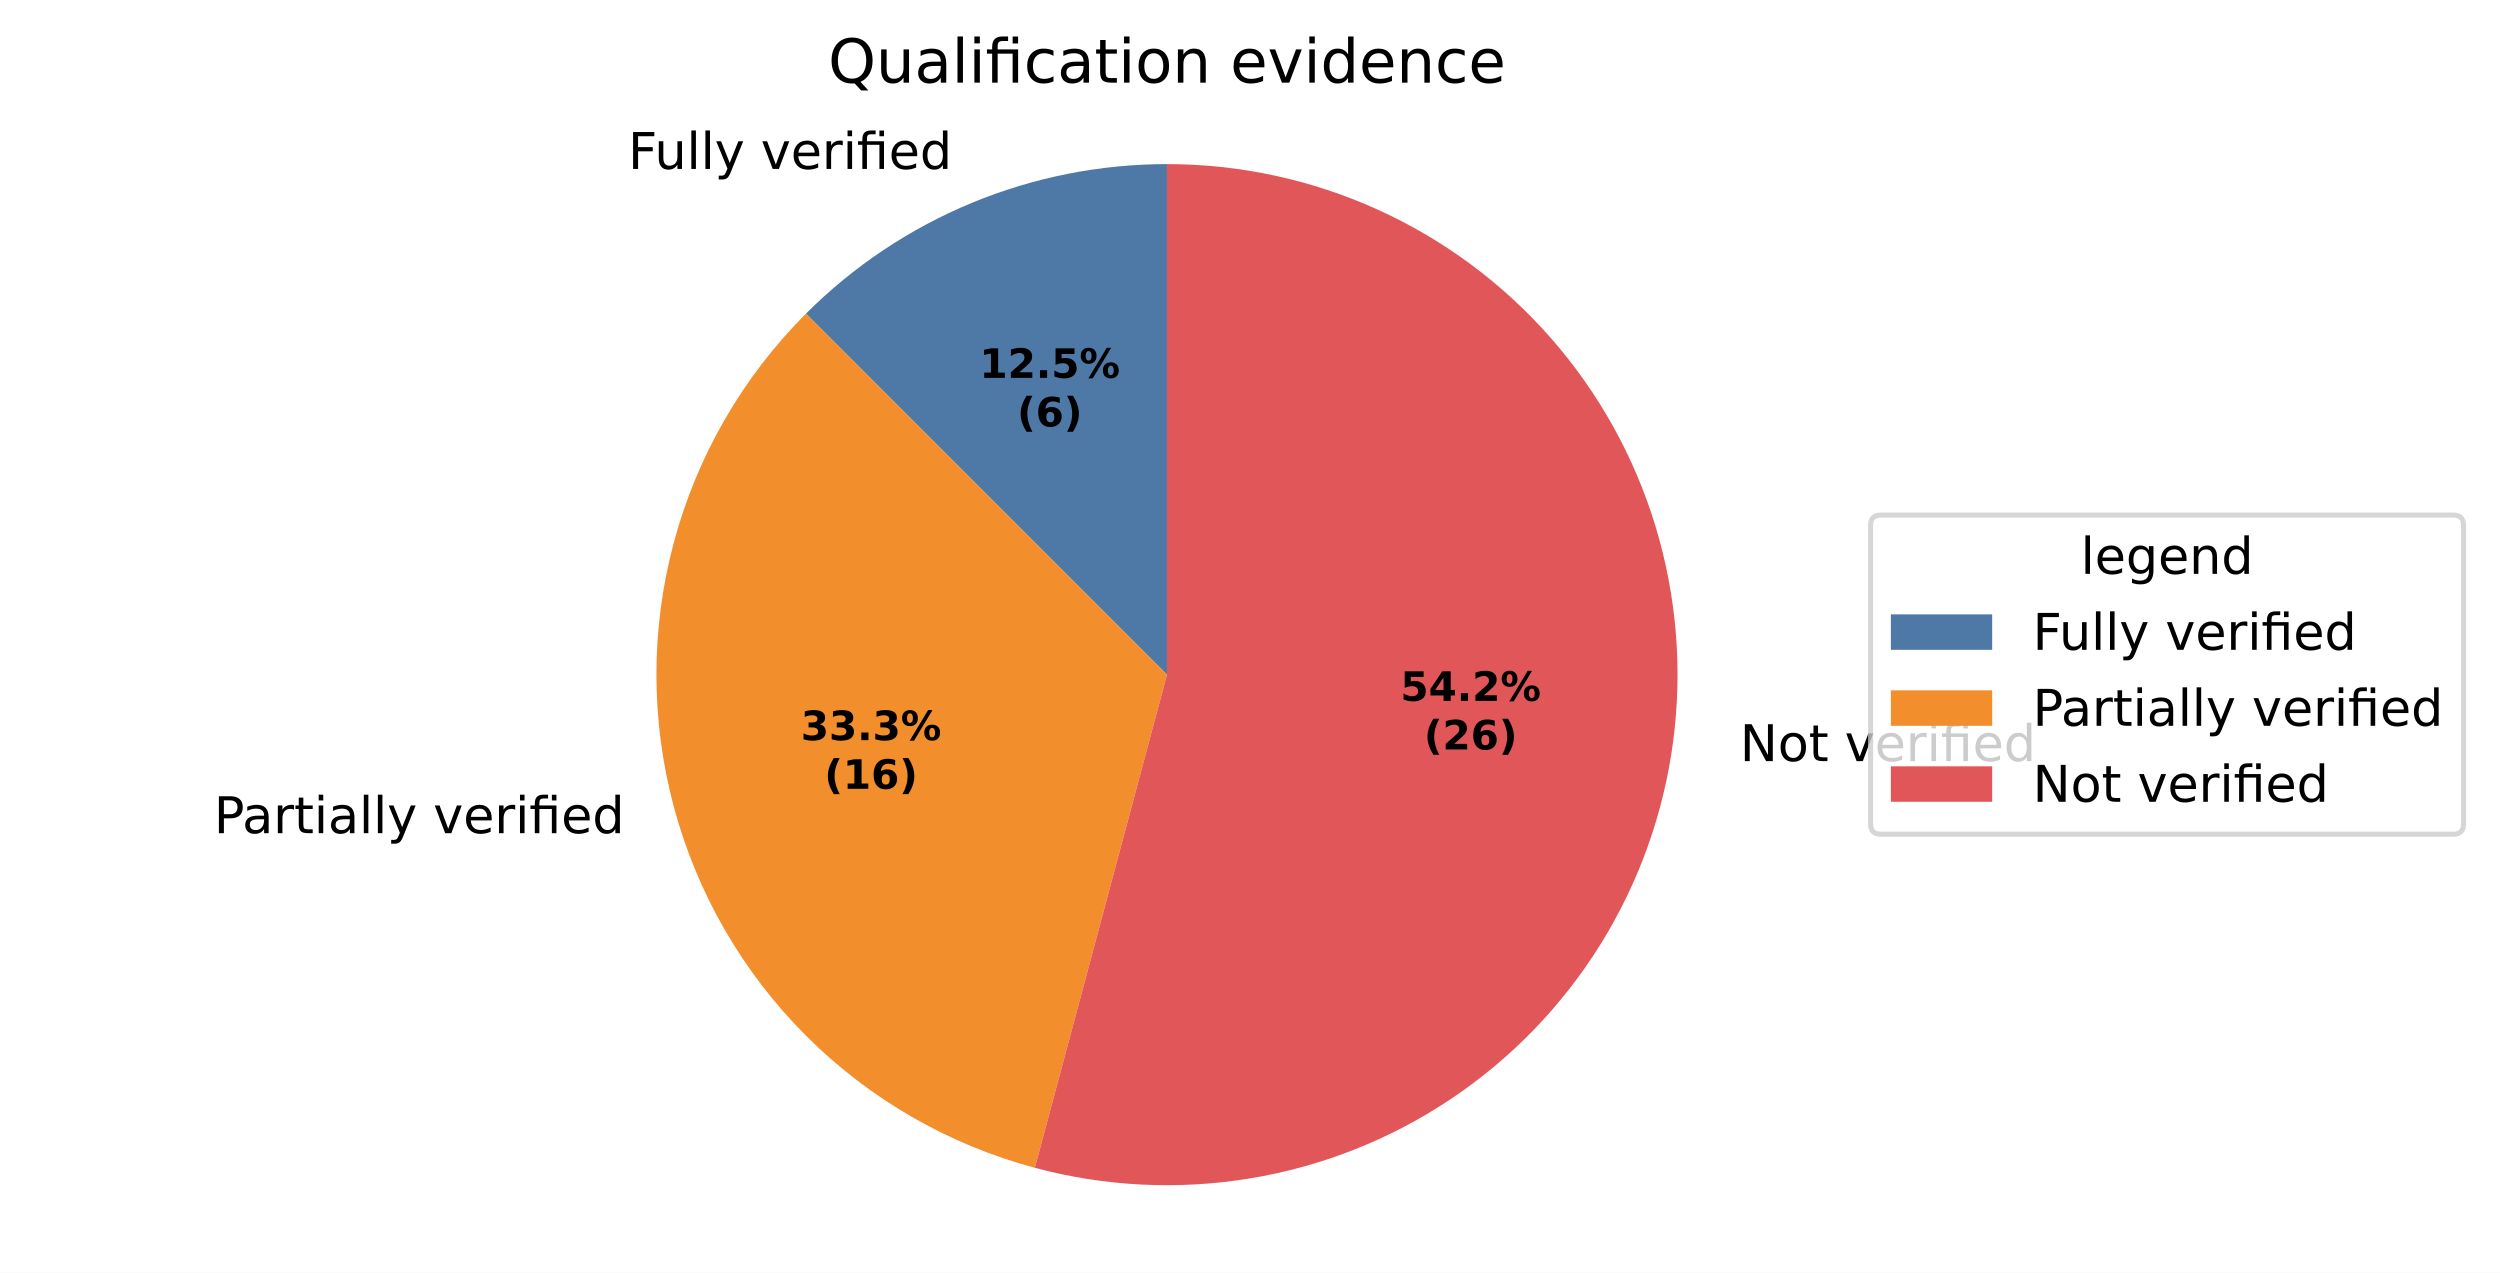
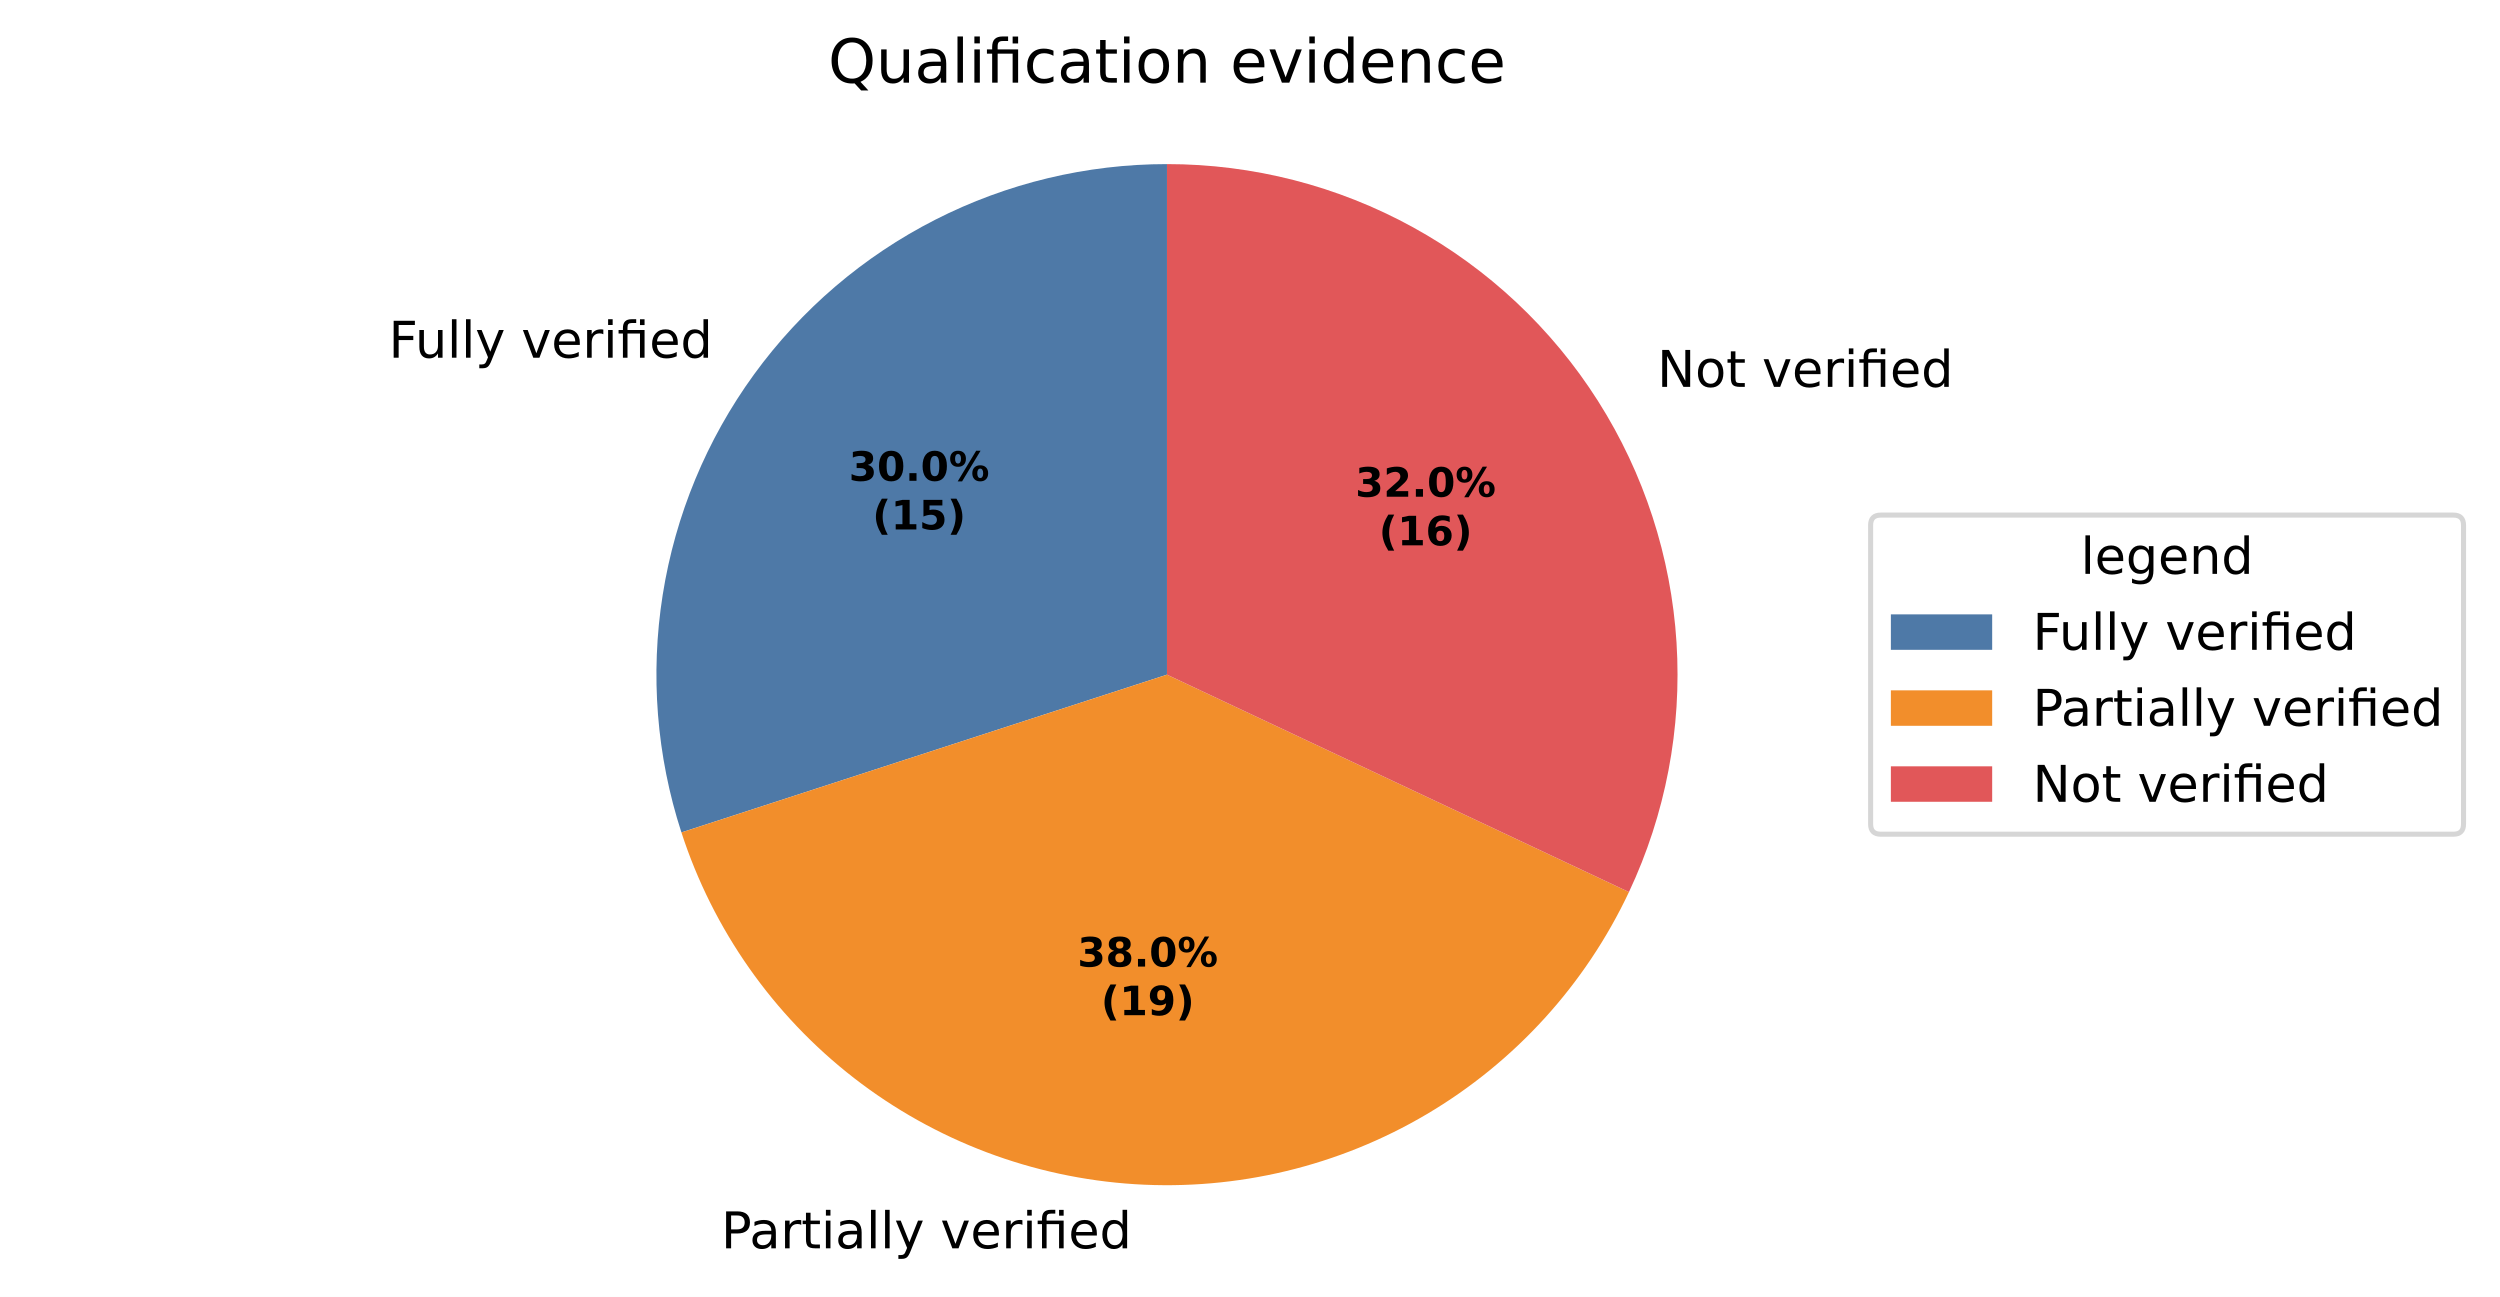
- <svg xmlns="http://www.w3.org/2000/svg" xmlns:xlink="http://www.w3.org/1999/xlink" width="493.581pt" height="251.278pt" viewBox="0 0 493.581 251.278" version="1.1">
+ <svg xmlns="http://www.w3.org/2000/svg" xmlns:xlink="http://www.w3.org/1999/xlink" width="493.581pt" height="256.06pt" viewBox="0 0 493.581 256.06" version="1.1">
  <defs>
    <style type="text/css">*{stroke-linejoin: round; stroke-linecap: butt}</style>
  </defs>
  <g id="figure_1">
    <g id="patch_1">
-       <path d="M 0 251.278  L 493.581 251.278  L 493.581 0  L 0 0  z " style="fill: #ffffff" />
+       <path d="M 0 256.06  L 493.581 256.06  L 493.581 0  L 0 0  z " style="fill: #ffffff" />
    </g>
    <g id="axes_1">
      <g id="patch_2">
-         <path d="M 230.4 32.398  C 217.163 32.398 204.055 35.006 191.825 40.071  C 179.596 45.137 168.483 52.562 159.124 61.922  L 230.4 133.198  z " style="fill: #4e79a7" />
+         <path d="M 230.4 32.398  C 214.493 32.398 198.811 36.163 184.638 43.385  C 170.465 50.606 158.201 61.081 148.851 73.949  C 139.501 86.818 133.329 101.719 130.841 117.43  C 128.353 133.14 129.618 149.219 134.533 164.347  L 230.4 133.198  z " style="fill: #4e79a7" />
      </g>
      <g id="patch_3">
-         <path d="M 159.124 61.922  C 146.613 74.432 137.614 90.019 133.035 107.109  C 128.455 124.199 128.455 142.197 133.035 159.287  C 137.614 176.377 146.613 191.964 159.124 204.475  C 171.634 216.985 187.221 225.984 204.311 230.564  L 230.4 133.198  z " style="fill: #f28e2b" />
+         <path d="M 134.533 164.347  C 140.777 183.562 152.655 200.463 168.619 212.846  C 184.583 225.229 203.907 232.531 224.071 233.799  C 244.234 235.068 264.321 230.245 281.711 219.961  C 299.101 209.676 313.004 194.397 321.607 176.117  L 230.4 133.198  z " style="fill: #f28e2b" />
      </g>
      <g id="patch_4">
-         <path d="M 204.311 230.564  C 218.17 234.277 232.663 234.989 246.82 232.652  C 260.976 230.315 274.472 224.982 286.401 217.01  C 298.331 209.039 308.423 198.612 316 186.427  C 323.576 174.243 328.465 160.58 330.338 146.355  C 332.21 132.13 331.024 117.668 326.86 103.937  C 322.695 90.207 315.646 77.523 306.185 66.736  C 296.725 55.949 285.07 47.305 272.001 41.383  C 258.932 35.462 244.748 32.398 230.4 32.398  L 230.4 133.198  z " style="fill: #e15759" />
+         <path d="M 321.607 176.117  C 328.835 160.755 332.067 143.813 331.001 126.869  C 329.935 109.925 324.605 93.521 315.508 79.187  C 306.411 64.852 293.838 53.045 278.961 44.866  C 264.083 36.687 247.378 32.398 230.4 32.398  L 230.4 133.198  z " style="fill: #e15759" />
      </g>
      <g id="matplotlib.axis_1" />
      <g id="matplotlib.axis_2" />
      <g id="text_1">
-         <g transform="translate(124.0117 33.35641) scale(0.1 -0.1)">
+         <g transform="translate(76.73989 70.62255) scale(0.1 -0.1)">
          <defs>
            <path id="DejaVuSans-29" d="M 628 4666  L 3309 4666  L 3309 4134  L 1259 4134  L 1259 2759  L 3109 2759  L 3109 2228  L 1259 2228  L 1259 0  L 628 0  L 628 4666  z " transform="scale(0.015625)" />
            <path id="DejaVuSans-58" d="M 544 1381  L 544 3500  L 1119 3500  L 1119 1403  Q 1119 906 1312 657  Q 1506 409 1894 409  Q 2359 409 2629 706  Q 2900 1003 2900 1516  L 2900 3500  L 3475 3500  L 3475 0  L 2900 0  L 2900 538  Q 2691 219 2414 64  Q 2138 -91 1772 -91  Q 1169 -91 856 284  Q 544 659 544 1381  z M 1991 3584  L 1991 3584  z " transform="scale(0.015625)" />
            <path id="DejaVuSans-4f" d="M 603 4863  L 1178 4863  L 1178 0  L 603 0  L 603 4863  z " transform="scale(0.015625)" />
            <path id="DejaVuSans-5c" d="M 2059 -325  Q 1816 -950 1584 -1140  Q 1353 -1331 966 -1331  L 506 -1331  L 506 -850  L 844 -850  Q 1081 -850 1212 -737  Q 1344 -625 1503 -206  L 1606 56  L 191 3500  L 800 3500  L 1894 763  L 2988 3500  L 3597 3500  L 2059 -325  z " transform="scale(0.015625)" />
            <path id="DejaVuSans-3" transform="scale(0.015625)" />
            <path id="DejaVuSans-59" d="M 191 3500  L 800 3500  L 1894 563  L 2988 3500  L 3597 3500  L 2284 0  L 1503 0  L 191 3500  z " transform="scale(0.015625)" />
            <path id="DejaVuSans-48" d="M 3597 1894  L 3597 1613  L 953 1613  Q 991 1019 1311 708  Q 1631 397 2203 397  Q 2534 397 2845 478  Q 3156 559 3463 722  L 3463 178  Q 3153 47 2828 -22  Q 2503 -91 2169 -91  Q 1331 -91 842 396  Q 353 884 353 1716  Q 353 2575 817 3079  Q 1281 3584 2069 3584  Q 2775 3584 3186 3129  Q 3597 2675 3597 1894  z M 3022 2063  Q 3016 2534 2758 2815  Q 2500 3097 2075 3097  Q 1594 3097 1305 2825  Q 1016 2553 972 2059  L 3022 2063  z " transform="scale(0.015625)" />
            <path id="DejaVuSans-55" d="M 2631 2963  Q 2534 3019 2420 3045  Q 2306 3072 2169 3072  Q 1681 3072 1420 2755  Q 1159 2438 1159 1844  L 1159 0  L 581 0  L 581 3500  L 1159 3500  L 1159 2956  Q 1341 3275 1631 3429  Q 1922 3584 2338 3584  Q 2397 3584 2469 3576  Q 2541 3569 2628 3553  L 2631 2963  z " transform="scale(0.015625)" />
            <path id="DejaVuSans-4c" d="M 603 3500  L 1178 3500  L 1178 0  L 603 0  L 603 3500  z M 603 4863  L 1178 4863  L 1178 4134  L 603 4134  L 603 4863  z " transform="scale(0.015625)" />
            <path id="DejaVuSans-13af" d="M 3431 3500  L 3431 0  L 2853 0  L 2853 3053  L 1275 3053  L 1275 0  L 697 0  L 697 3053  L 147 3053  L 147 3500  L 697 3500  L 697 3744  Q 697 4316 967 4589  Q 1238 4863 1797 4863  L 2375 4863  L 2375 4384  L 1825 4384  Q 1516 4384 1395 4259  Q 1275 4134 1275 3809  L 1275 3500  L 3431 3500  z M 2853 4856  L 3431 4856  L 3431 4128  L 2853 4128  L 2853 4856  z " transform="scale(0.015625)" />
            <path id="DejaVuSans-47" d="M 2906 2969  L 2906 4863  L 3481 4863  L 3481 0  L 2906 0  L 2906 525  Q 2725 213 2448 61  Q 2172 -91 1784 -91  Q 1150 -91 751 415  Q 353 922 353 1747  Q 353 2572 751 3078  Q 1150 3584 1784 3584  Q 2172 3584 2448 3432  Q 2725 3281 2906 2969  z M 947 1747  Q 947 1113 1208 752  Q 1469 391 1925 391  Q 2381 391 2643 752  Q 2906 1113 2906 1747  Q 2906 2381 2643 2742  Q 2381 3103 1925 3103  Q 1469 3103 1208 2742  Q 947 2381 947 1747  z " transform="scale(0.015625)" />
          </defs>
          <use xlink:href="#DejaVuSans-29" />
          <use xlink:href="#DejaVuSans-58" transform="translate(52.04688 0)" />
          <use xlink:href="#DejaVuSans-4f" transform="translate(115.4219 0)" />
          <use xlink:href="#DejaVuSans-4f" transform="translate(143.2031 0)" />
          <use xlink:href="#DejaVuSans-5c" transform="translate(170.9844 0)" />
          <use xlink:href="#DejaVuSans-3" transform="translate(230.1719 0)" />
          <use xlink:href="#DejaVuSans-59" transform="translate(261.9531 0)" />
          <use xlink:href="#DejaVuSans-48" transform="translate(321.1406 0)" />
          <use xlink:href="#DejaVuSans-55" transform="translate(382.6719 0)" />
          <use xlink:href="#DejaVuSans-4c" transform="translate(423.7812 0)" />
          <use xlink:href="#DejaVuSans-13af" transform="translate(451.5625 0)" />
          <use xlink:href="#DejaVuSans-48" transform="translate(514.5469 0)" />
          <use xlink:href="#DejaVuSans-47" transform="translate(576.0781 0)" />
        </g>
      </g>
      <g id="text_2">
-         <g transform="translate(39.05894 164.4941) scale(0.1 -0.1)">
+         <g transform="translate(139.1987 246.4574) scale(0.1 -0.1)">
          <defs>
            <path id="DejaVuSans-33" d="M 1259 4147  L 1259 2394  L 2053 2394  Q 2494 2394 2734 2622  Q 2975 2850 2975 3272  Q 2975 3691 2734 3919  Q 2494 4147 2053 4147  L 1259 4147  z M 628 4666  L 2053 4666  Q 2838 4666 3239 4311  Q 3641 3956 3641 3272  Q 3641 2581 3239 2228  Q 2838 1875 2053 1875  L 1259 1875  L 1259 0  L 628 0  L 628 4666  z " transform="scale(0.015625)" />
            <path id="DejaVuSans-44" d="M 2194 1759  Q 1497 1759 1228 1600  Q 959 1441 959 1056  Q 959 750 1161 570  Q 1363 391 1709 391  Q 2188 391 2477 730  Q 2766 1069 2766 1631  L 2766 1759  L 2194 1759  z M 3341 1997  L 3341 0  L 2766 0  L 2766 531  Q 2569 213 2275 61  Q 1981 -91 1556 -91  Q 1019 -91 701 211  Q 384 513 384 1019  Q 384 1609 779 1909  Q 1175 2209 1959 2209  L 2766 2209  L 2766 2266  Q 2766 2663 2505 2880  Q 2244 3097 1772 3097  Q 1472 3097 1187 3025  Q 903 2953 641 2809  L 641 3341  Q 956 3463 1253 3523  Q 1550 3584 1831 3584  Q 2591 3584 2966 3190  Q 3341 2797 3341 1997  z " transform="scale(0.015625)" />
            <path id="DejaVuSans-57" d="M 1172 4494  L 1172 3500  L 2356 3500  L 2356 3053  L 1172 3053  L 1172 1153  Q 1172 725 1289 603  Q 1406 481 1766 481  L 2356 481  L 2356 0  L 1766 0  Q 1100 0 847 248  Q 594 497 594 1153  L 594 3053  L 172 3053  L 172 3500  L 594 3500  L 594 4494  L 1172 4494  z " transform="scale(0.015625)" />
          </defs>
          <use xlink:href="#DejaVuSans-3" />
          <use xlink:href="#DejaVuSans-33" transform="translate(31.78125 0)" />
          <use xlink:href="#DejaVuSans-44" transform="translate(87.59375 0)" />
          <use xlink:href="#DejaVuSans-55" transform="translate(148.875 0)" />
          <use xlink:href="#DejaVuSans-57" transform="translate(189.9844 0)" />
          <use xlink:href="#DejaVuSans-4c" transform="translate(229.1875 0)" />
          <use xlink:href="#DejaVuSans-44" transform="translate(256.9688 0)" />
          <use xlink:href="#DejaVuSans-4f" transform="translate(318.25 0)" />
          <use xlink:href="#DejaVuSans-4f" transform="translate(346.0312 0)" />
          <use xlink:href="#DejaVuSans-5c" transform="translate(373.8125 0)" />
          <use xlink:href="#DejaVuSans-3" transform="translate(433 0)" />
          <use xlink:href="#DejaVuSans-59" transform="translate(464.7812 0)" />
          <use xlink:href="#DejaVuSans-48" transform="translate(523.9688 0)" />
          <use xlink:href="#DejaVuSans-55" transform="translate(585.5 0)" />
          <use xlink:href="#DejaVuSans-4c" transform="translate(626.6094 0)" />
          <use xlink:href="#DejaVuSans-13af" transform="translate(654.3906 0)" />
          <use xlink:href="#DejaVuSans-48" transform="translate(717.375 0)" />
          <use xlink:href="#DejaVuSans-47" transform="translate(778.9062 0)" />
        </g>
      </g>
      <g id="text_3">
-         <g transform="translate(340.3313 150.269) scale(0.1 -0.1)">
+         <g transform="translate(324.0191 76.3837) scale(0.1 -0.1)">
          <defs>
            <path id="DejaVuSans-31" d="M 628 4666  L 1478 4666  L 3547 763  L 3547 4666  L 4159 4666  L 4159 0  L 3309 0  L 1241 3903  L 1241 0  L 628 0  L 628 4666  z " transform="scale(0.015625)" />
            <path id="DejaVuSans-52" d="M 1959 3097  Q 1497 3097 1228 2736  Q 959 2375 959 1747  Q 959 1119 1226 758  Q 1494 397 1959 397  Q 2419 397 2687 759  Q 2956 1122 2956 1747  Q 2956 2369 2687 2733  Q 2419 3097 1959 3097  z M 1959 3584  Q 2709 3584 3137 3096  Q 3566 2609 3566 1747  Q 3566 888 3137 398  Q 2709 -91 1959 -91  Q 1206 -91 779 398  Q 353 888 353 1747  Q 353 2609 779 3096  Q 1206 3584 1959 3584  z " transform="scale(0.015625)" />
          </defs>
          <use xlink:href="#DejaVuSans-3" />
          <use xlink:href="#DejaVuSans-31" transform="translate(31.78125 0)" />
          <use xlink:href="#DejaVuSans-52" transform="translate(106.5938 0)" />
          <use xlink:href="#DejaVuSans-57" transform="translate(167.7812 0)" />
          <use xlink:href="#DejaVuSans-3" transform="translate(206.9844 0)" />
          <use xlink:href="#DejaVuSans-59" transform="translate(238.7656 0)" />
          <use xlink:href="#DejaVuSans-48" transform="translate(297.9531 0)" />
          <use xlink:href="#DejaVuSans-55" transform="translate(359.4844 0)" />
          <use xlink:href="#DejaVuSans-4c" transform="translate(400.5938 0)" />
          <use xlink:href="#DejaVuSans-13af" transform="translate(428.375 0)" />
          <use xlink:href="#DejaVuSans-48" transform="translate(491.3594 0)" />
          <use xlink:href="#DejaVuSans-47" transform="translate(552.8906 0)" />
        </g>
      </g>
      <g id="text_4">
-         <g transform="translate(193.3783 74.59925) scale(0.08 -0.08)">
-           <defs>
+         <g transform="translate(167.5937 94.92623) scale(0.08 -0.08)">
+           <defs>
+             <path id="DejaVuSans-Bold-16" d="M 2981 2516  Q 3453 2394 3698 2092  Q 3944 1791 3944 1325  Q 3944 631 3412 270  Q 2881 -91 1863 -91  Q 1503 -91 1142 -33  Q 781 25 428 141  L 428 1069  Q 766 900 1098 814  Q 1431 728 1753 728  Q 2231 728 2486 893  Q 2741 1059 2741 1369  Q 2741 1688 2480 1852  Q 2219 2016 1709 2016  L 1228 2016  L 1228 2791  L 1734 2791  Q 2188 2791 2409 2933  Q 2631 3075 2631 3366  Q 2631 3634 2415 3781  Q 2200 3928 1806 3928  Q 1516 3928 1219 3862  Q 922 3797 628 3669  L 628 4550  Q 984 4650 1334 4700  Q 1684 4750 2022 4750  Q 2931 4750 3382 4451  Q 3834 4153 3834 3553  Q 3834 3144 3618 2883  Q 3403 2622 2981 2516  z " transform="scale(0.015625)" />
+             <path id="DejaVuSans-Bold-13" d="M 2944 2338  Q 2944 3213 2780 3570  Q 2616 3928 2228 3928  Q 1841 3928 1675 3570  Q 1509 3213 1509 2338  Q 1509 1453 1675 1090  Q 1841 728 2228 728  Q 2613 728 2778 1090  Q 2944 1453 2944 2338  z M 4147 2328  Q 4147 1169 3647 539  Q 3147 -91 2228 -91  Q 1306 -91 806 539  Q 306 1169 306 2328  Q 306 3491 806 4120  Q 1306 4750 2228 4750  Q 3147 4750 3647 4120  Q 4147 3491 4147 2328  z " transform="scale(0.015625)" />
+             <path id="DejaVuSans-Bold-11" d="M 653 1209  L 1778 1209  L 1778 0  L 653 0  L 653 1209  z " transform="scale(0.015625)" />
+             <path id="DejaVuSans-Bold-8" d="M 4959 1925  Q 4738 1925 4616 1733  Q 4494 1541 4494 1184  Q 4494 825 4614 633  Q 4734 441 4959 441  Q 5184 441 5303 633  Q 5422 825 5422 1184  Q 5422 1541 5301 1733  Q 5181 1925 4959 1925  z M 4959 2450  Q 5541 2450 5875 2112  Q 6209 1775 6209 1184  Q 6209 594 5875 251  Q 5541 -91 4959 -91  Q 4378 -91 4042 251  Q 3706 594 3706 1184  Q 3706 1772 4042 2111  Q 4378 2450 4959 2450  z M 2094 -91  L 1403 -91  L 4319 4750  L 5013 4750  L 2094 -91  z M 1453 4750  Q 2034 4750 2367 4411  Q 2700 4072 2700 3481  Q 2700 2891 2367 2550  Q 2034 2209 1453 2209  Q 872 2209 539 2550  Q 206 2891 206 3481  Q 206 4072 539 4411  Q 872 4750 1453 4750  z M 1453 4225  Q 1228 4225 1106 4031  Q 984 3838 984 3481  Q 984 3122 1106 2926  Q 1228 2731 1453 2731  Q 1678 2731 1798 2926  Q 1919 3122 1919 3481  Q 1919 3838 1797 4031  Q 1675 4225 1453 4225  z " transform="scale(0.015625)" />
+           </defs>
+           <use xlink:href="#DejaVuSans-Bold-16" />
+           <use xlink:href="#DejaVuSans-Bold-13" transform="translate(69.57812 0)" />
+           <use xlink:href="#DejaVuSans-Bold-11" transform="translate(139.1562 0)" />
+           <use xlink:href="#DejaVuSans-Bold-13" transform="translate(177.1406 0)" />
+           <use xlink:href="#DejaVuSans-Bold-8" transform="translate(246.7188 0)" />
+         </g>
+         <g transform="translate(172.2481 104.5278) scale(0.08 -0.08)">
+           <defs>
+             <path id="DejaVuSans-Bold-b" d="M 2413 -844  L 1484 -844  Q 1006 -72 778 623  Q 550 1319 550 2003  Q 550 2688 779 3389  Q 1009 4091 1484 4856  L 2413 4856  Q 2013 4116 1813 3408  Q 1613 2700 1613 2009  Q 1613 1319 1811 609  Q 2009 -100 2413 -844  z " transform="scale(0.015625)" />
            <path id="DejaVuSans-Bold-14" d="M 750 831  L 1813 831  L 1813 3847  L 722 3622  L 722 4441  L 1806 4666  L 2950 4666  L 2950 831  L 4013 831  L 4013 0  L 750 0  L 750 831  z " transform="scale(0.015625)" />
+             <path id="DejaVuSans-Bold-18" d="M 678 4666  L 3669 4666  L 3669 3781  L 1638 3781  L 1638 3059  Q 1775 3097 1914 3117  Q 2053 3138 2203 3138  Q 3056 3138 3531 2711  Q 4006 2284 4006 1522  Q 4006 766 3489 337  Q 2972 -91 2053 -91  Q 1656 -91 1267 -14  Q 878 63 494 219  L 494 1166  Q 875 947 1217 837  Q 1559 728 1863 728  Q 2300 728 2551 942  Q 2803 1156 2803 1522  Q 2803 1891 2551 2103  Q 2300 2316 1863 2316  Q 1603 2316 1309 2248  Q 1016 2181 678 2041  L 678 4666  z " transform="scale(0.015625)" />
+             <path id="DejaVuSans-Bold-c" d="M 513 -844  Q 913 -100 1113 609  Q 1313 1319 1313 2009  Q 1313 2700 1113 3408  Q 913 4116 513 4856  L 1441 4856  Q 1916 4091 2145 3389  Q 2375 2688 2375 2003  Q 2375 1319 2147 623  Q 1919 -72 1441 -844  L 513 -844  z " transform="scale(0.015625)" />
+           </defs>
+           <use xlink:href="#DejaVuSans-Bold-b" />
+           <use xlink:href="#DejaVuSans-Bold-14" transform="translate(45.70312 0)" />
+           <use xlink:href="#DejaVuSans-Bold-18" transform="translate(115.2812 0)" />
+           <use xlink:href="#DejaVuSans-Bold-c" transform="translate(184.8594 0)" />
+         </g>
+       </g>
+       <g id="text_5">
+         <g transform="translate(212.7255 190.8361) scale(0.08 -0.08)">
+           <defs>
+             <path id="DejaVuSans-Bold-1b" d="M 2228 2088  Q 1891 2088 1709 1903  Q 1528 1719 1528 1375  Q 1528 1031 1709 848  Q 1891 666 2228 666  Q 2563 666 2741 848  Q 2919 1031 2919 1375  Q 2919 1722 2741 1905  Q 2563 2088 2228 2088  z M 1350 2484  Q 925 2613 709 2878  Q 494 3144 494 3541  Q 494 4131 934 4440  Q 1375 4750 2228 4750  Q 3075 4750 3515 4442  Q 3956 4134 3956 3541  Q 3956 3144 3739 2878  Q 3522 2613 3097 2484  Q 3572 2353 3814 2058  Q 4056 1763 4056 1313  Q 4056 619 3595 264  Q 3134 -91 2228 -91  Q 1319 -91 855 264  Q 391 619 391 1313  Q 391 1763 633 2058  Q 875 2353 1350 2484  z M 1631 3419  Q 1631 3141 1786 2991  Q 1941 2841 2228 2841  Q 2509 2841 2662 2991  Q 2816 3141 2816 3419  Q 2816 3697 2662 3845  Q 2509 3994 2228 3994  Q 1941 3994 1786 3844  Q 1631 3694 1631 3419  z " transform="scale(0.015625)" />
+           </defs>
+           <use xlink:href="#DejaVuSans-Bold-16" />
+           <use xlink:href="#DejaVuSans-Bold-1b" transform="translate(69.57812 0)" />
+           <use xlink:href="#DejaVuSans-Bold-11" transform="translate(139.1562 0)" />
+           <use xlink:href="#DejaVuSans-Bold-13" transform="translate(177.1406 0)" />
+           <use xlink:href="#DejaVuSans-Bold-8" transform="translate(246.7188 0)" />
+         </g>
+         <g transform="translate(217.3799 200.4377) scale(0.08 -0.08)">
+           <defs>
+             <path id="DejaVuSans-Bold-1c" d="M 641 103  L 641 966  Q 928 831 1190 764  Q 1453 697 1709 697  Q 2247 697 2547 995  Q 2847 1294 2900 1881  Q 2688 1725 2447 1647  Q 2206 1569 1925 1569  Q 1209 1569 770 1986  Q 331 2403 331 3084  Q 331 3838 820 4291  Q 1309 4744 2131 4744  Q 3044 4744 3544 4128  Q 4044 3513 4044 2388  Q 4044 1231 3459 570  Q 2875 -91 1856 -91  Q 1528 -91 1228 -42  Q 928 6 641 103  z M 2125 2350  Q 2441 2350 2600 2554  Q 2759 2759 2759 3169  Q 2759 3575 2600 3781  Q 2441 3988 2125 3988  Q 1809 3988 1650 3781  Q 1491 3575 1491 3169  Q 1491 2759 1650 2554  Q 1809 2350 2125 2350  z " transform="scale(0.015625)" />
+           </defs>
+           <use xlink:href="#DejaVuSans-Bold-b" />
+           <use xlink:href="#DejaVuSans-Bold-14" transform="translate(45.70312 0)" />
+           <use xlink:href="#DejaVuSans-Bold-1c" transform="translate(115.2812 0)" />
+           <use xlink:href="#DejaVuSans-Bold-c" transform="translate(184.8594 0)" />
+         </g>
+       </g>
+       <g id="text_6">
+         <g transform="translate(267.588 98.06867) scale(0.08 -0.08)">
+           <defs>
            <path id="DejaVuSans-Bold-15" d="M 1844 884  L 3897 884  L 3897 0  L 506 0  L 506 884  L 2209 2388  Q 2438 2594 2547 2791  Q 2656 2988 2656 3200  Q 2656 3528 2436 3728  Q 2216 3928 1850 3928  Q 1569 3928 1234 3808  Q 900 3688 519 3450  L 519 4475  Q 925 4609 1322 4679  Q 1719 4750 2100 4750  Q 2938 4750 3402 4381  Q 3866 4013 3866 3353  Q 3866 2972 3669 2642  Q 3472 2313 2841 1759  L 1844 884  z " transform="scale(0.015625)" />
-             <path id="DejaVuSans-Bold-11" d="M 653 1209  L 1778 1209  L 1778 0  L 653 0  L 653 1209  z " transform="scale(0.015625)" />
-             <path id="DejaVuSans-Bold-18" d="M 678 4666  L 3669 4666  L 3669 3781  L 1638 3781  L 1638 3059  Q 1775 3097 1914 3117  Q 2053 3138 2203 3138  Q 3056 3138 3531 2711  Q 4006 2284 4006 1522  Q 4006 766 3489 337  Q 2972 -91 2053 -91  Q 1656 -91 1267 -14  Q 878 63 494 219  L 494 1166  Q 875 947 1217 837  Q 1559 728 1863 728  Q 2300 728 2551 942  Q 2803 1156 2803 1522  Q 2803 1891 2551 2103  Q 2300 2316 1863 2316  Q 1603 2316 1309 2248  Q 1016 2181 678 2041  L 678 4666  z " transform="scale(0.015625)" />
-             <path id="DejaVuSans-Bold-8" d="M 4959 1925  Q 4738 1925 4616 1733  Q 4494 1541 4494 1184  Q 4494 825 4614 633  Q 4734 441 4959 441  Q 5184 441 5303 633  Q 5422 825 5422 1184  Q 5422 1541 5301 1733  Q 5181 1925 4959 1925  z M 4959 2450  Q 5541 2450 5875 2112  Q 6209 1775 6209 1184  Q 6209 594 5875 251  Q 5541 -91 4959 -91  Q 4378 -91 4042 251  Q 3706 594 3706 1184  Q 3706 1772 4042 2111  Q 4378 2450 4959 2450  z M 2094 -91  L 1403 -91  L 4319 4750  L 5013 4750  L 2094 -91  z M 1453 4750  Q 2034 4750 2367 4411  Q 2700 4072 2700 3481  Q 2700 2891 2367 2550  Q 2034 2209 1453 2209  Q 872 2209 539 2550  Q 206 2891 206 3481  Q 206 4072 539 4411  Q 872 4750 1453 4750  z M 1453 4225  Q 1228 4225 1106 4031  Q 984 3838 984 3481  Q 984 3122 1106 2926  Q 1228 2731 1453 2731  Q 1678 2731 1798 2926  Q 1919 3122 1919 3481  Q 1919 3838 1797 4031  Q 1675 4225 1453 4225  z " transform="scale(0.015625)" />
-           </defs>
-           <use xlink:href="#DejaVuSans-Bold-14" />
+           </defs>
+           <use xlink:href="#DejaVuSans-Bold-16" />
          <use xlink:href="#DejaVuSans-Bold-15" transform="translate(69.57812 0)" />
          <use xlink:href="#DejaVuSans-Bold-11" transform="translate(139.1562 0)" />
-           <use xlink:href="#DejaVuSans-Bold-18" transform="translate(177.1406 0)" />
+           <use xlink:href="#DejaVuSans-Bold-13" transform="translate(177.1406 0)" />
          <use xlink:href="#DejaVuSans-Bold-8" transform="translate(246.7188 0)" />
        </g>
-         <g transform="translate(200.8158 84.20081) scale(0.08 -0.08)">
-           <defs>
-             <path id="DejaVuSans-Bold-b" d="M 2413 -844  L 1484 -844  Q 1006 -72 778 623  Q 550 1319 550 2003  Q 550 2688 779 3389  Q 1009 4091 1484 4856  L 2413 4856  Q 2013 4116 1813 3408  Q 1613 2700 1613 2009  Q 1613 1319 1811 609  Q 2009 -100 2413 -844  z " transform="scale(0.015625)" />
+         <g transform="translate(272.2424 107.6702) scale(0.08 -0.08)">
+           <defs>
            <path id="DejaVuSans-Bold-19" d="M 2316 2303  Q 2000 2303 1842 2098  Q 1684 1894 1684 1484  Q 1684 1075 1842 870  Q 2000 666 2316 666  Q 2634 666 2792 870  Q 2950 1075 2950 1484  Q 2950 1894 2792 2098  Q 2634 2303 2316 2303  z M 3803 4544  L 3803 3681  Q 3506 3822 3243 3889  Q 2981 3956 2731 3956  Q 2194 3956 1894 3657  Q 1594 3359 1544 2772  Q 1750 2925 1990 3001  Q 2231 3078 2516 3078  Q 3231 3078 3670 2659  Q 4109 2241 4109 1563  Q 4109 813 3618 361  Q 3128 -91 2303 -91  Q 1394 -91 895 523  Q 397 1138 397 2266  Q 397 3422 980 4083  Q 1563 4744 2578 4744  Q 2900 4744 3203 4694  Q 3506 4644 3803 4544  z " transform="scale(0.015625)" />
-             <path id="DejaVuSans-Bold-c" d="M 513 -844  Q 913 -100 1113 609  Q 1313 1319 1313 2009  Q 1313 2700 1113 3408  Q 913 4116 513 4856  L 1441 4856  Q 1916 4091 2145 3389  Q 2375 2688 2375 2003  Q 2375 1319 2147 623  Q 1919 -72 1441 -844  L 513 -844  z " transform="scale(0.015625)" />
-           </defs>
-           <use xlink:href="#DejaVuSans-Bold-b" />
-           <use xlink:href="#DejaVuSans-Bold-19" transform="translate(45.70312 0)" />
-           <use xlink:href="#DejaVuSans-Bold-c" transform="translate(115.2812 0)" />
-         </g>
-       </g>
-       <g id="text_5">
-         <g transform="translate(158.1038 146.1289) scale(0.08 -0.08)">
-           <defs>
-             <path id="DejaVuSans-Bold-16" d="M 2981 2516  Q 3453 2394 3698 2092  Q 3944 1791 3944 1325  Q 3944 631 3412 270  Q 2881 -91 1863 -91  Q 1503 -91 1142 -33  Q 781 25 428 141  L 428 1069  Q 766 900 1098 814  Q 1431 728 1753 728  Q 2231 728 2486 893  Q 2741 1059 2741 1369  Q 2741 1688 2480 1852  Q 2219 2016 1709 2016  L 1228 2016  L 1228 2791  L 1734 2791  Q 2188 2791 2409 2933  Q 2631 3075 2631 3366  Q 2631 3634 2415 3781  Q 2200 3928 1806 3928  Q 1516 3928 1219 3862  Q 922 3797 628 3669  L 628 4550  Q 984 4650 1334 4700  Q 1684 4750 2022 4750  Q 2931 4750 3382 4451  Q 3834 4153 3834 3553  Q 3834 3144 3618 2883  Q 3403 2622 2981 2516  z " transform="scale(0.015625)" />
-           </defs>
-           <use xlink:href="#DejaVuSans-Bold-16" />
-           <use xlink:href="#DejaVuSans-Bold-16" transform="translate(69.57812 0)" />
-           <use xlink:href="#DejaVuSans-Bold-11" transform="translate(139.1562 0)" />
-           <use xlink:href="#DejaVuSans-Bold-16" transform="translate(177.1406 0)" />
-           <use xlink:href="#DejaVuSans-Bold-8" transform="translate(246.7188 0)" />
-         </g>
-         <g transform="translate(162.7582 155.7304) scale(0.08 -0.08)">
+           </defs>
          <use xlink:href="#DejaVuSans-Bold-b" />
          <use xlink:href="#DejaVuSans-Bold-14" transform="translate(45.70312 0)" />
-           <use xlink:href="#DejaVuSans-Bold-19" transform="translate(115.2812 0)" />
-           <use xlink:href="#DejaVuSans-Bold-c" transform="translate(184.8594 0)" />
-         </g>
-       </g>
-       <g id="text_6">
-         <g transform="translate(276.4856 138.3697) scale(0.08 -0.08)">
-           <defs>
-             <path id="DejaVuSans-Bold-17" d="M 2356 3675  L 1038 1722  L 2356 1722  L 2356 3675  z M 2156 4666  L 3494 4666  L 3494 1722  L 4159 1722  L 4159 850  L 3494 850  L 3494 0  L 2356 0  L 2356 850  L 288 850  L 288 1881  L 2156 4666  z " transform="scale(0.015625)" />
-           </defs>
-           <use xlink:href="#DejaVuSans-Bold-18" />
-           <use xlink:href="#DejaVuSans-Bold-17" transform="translate(69.57812 0)" />
-           <use xlink:href="#DejaVuSans-Bold-11" transform="translate(139.1562 0)" />
-           <use xlink:href="#DejaVuSans-Bold-15" transform="translate(177.1406 0)" />
-           <use xlink:href="#DejaVuSans-Bold-8" transform="translate(246.7188 0)" />
-         </g>
-         <g transform="translate(281.14 147.9713) scale(0.08 -0.08)">
-           <use xlink:href="#DejaVuSans-Bold-b" />
-           <use xlink:href="#DejaVuSans-Bold-15" transform="translate(45.70312 0)" />
          <use xlink:href="#DejaVuSans-Bold-19" transform="translate(115.2812 0)" />
          <use xlink:href="#DejaVuSans-Bold-c" transform="translate(184.8594 0)" />
        </g>
      </g>
      <g id="text_7">
        <g transform="translate(163.5047 16.31812) scale(0.12 -0.12)">
          <defs>
            <path id="DejaVuSans-34" d="M 2522 4238  Q 1834 4238 1429 3725  Q 1025 3213 1025 2328  Q 1025 1447 1429 934  Q 1834 422 2522 422  Q 3209 422 3611 934  Q 4013 1447 4013 2328  Q 4013 3213 3611 3725  Q 3209 4238 2522 4238  z M 3406 84  L 4238 -825  L 3475 -825  L 2784 -78  Q 2681 -84 2626 -87  Q 2572 -91 2522 -91  Q 1538 -91 948 567  Q 359 1225 359 2328  Q 359 3434 948 4092  Q 1538 4750 2522 4750  Q 3503 4750 4090 4092  Q 4678 3434 4678 2328  Q 4678 1516 4351 937  Q 4025 359 3406 84  z " transform="scale(0.015625)" />
            <path id="DejaVuSans-46" d="M 3122 3366  L 3122 2828  Q 2878 2963 2633 3030  Q 2388 3097 2138 3097  Q 1578 3097 1268 2742  Q 959 2388 959 1747  Q 959 1106 1268 751  Q 1578 397 2138 397  Q 2388 397 2633 464  Q 2878 531 3122 666  L 3122 134  Q 2881 22 2623 -34  Q 2366 -91 2075 -91  Q 1284 -91 818 406  Q 353 903 353 1747  Q 353 2603 823 3093  Q 1294 3584 2113 3584  Q 2378 3584 2631 3529  Q 2884 3475 3122 3366  z " transform="scale(0.015625)" />
            <path id="DejaVuSans-51" d="M 3513 2113  L 3513 0  L 2938 0  L 2938 2094  Q 2938 2591 2744 2837  Q 2550 3084 2163 3084  Q 1697 3084 1428 2787  Q 1159 2491 1159 1978  L 1159 0  L 581 0  L 581 3500  L 1159 3500  L 1159 2956  Q 1366 3272 1645 3428  Q 1925 3584 2291 3584  Q 2894 3584 3203 3211  Q 3513 2838 3513 2113  z " transform="scale(0.015625)" />
          </defs>
          <use xlink:href="#DejaVuSans-34" />
          <use xlink:href="#DejaVuSans-58" transform="translate(78.71875 0)" />
          <use xlink:href="#DejaVuSans-44" transform="translate(142.0938 0)" />
          <use xlink:href="#DejaVuSans-4f" transform="translate(203.375 0)" />
          <use xlink:href="#DejaVuSans-4c" transform="translate(231.1562 0)" />
          <use xlink:href="#DejaVuSans-13af" transform="translate(258.9375 0)" />
          <use xlink:href="#DejaVuSans-46" transform="translate(321.9219 0)" />
          <use xlink:href="#DejaVuSans-44" transform="translate(376.9062 0)" />
          <use xlink:href="#DejaVuSans-57" transform="translate(438.1875 0)" />
          <use xlink:href="#DejaVuSans-4c" transform="translate(477.3906 0)" />
          <use xlink:href="#DejaVuSans-52" transform="translate(505.1719 0)" />
          <use xlink:href="#DejaVuSans-51" transform="translate(566.3594 0)" />
          <use xlink:href="#DejaVuSans-3" transform="translate(629.7344 0)" />
          <use xlink:href="#DejaVuSans-48" transform="translate(661.5156 0)" />
          <use xlink:href="#DejaVuSans-59" transform="translate(723.0469 0)" />
          <use xlink:href="#DejaVuSans-4c" transform="translate(782.2344 0)" />
          <use xlink:href="#DejaVuSans-47" transform="translate(810.0156 0)" />
          <use xlink:href="#DejaVuSans-48" transform="translate(873.5 0)" />
          <use xlink:href="#DejaVuSans-51" transform="translate(935.0312 0)" />
          <use xlink:href="#DejaVuSans-46" transform="translate(998.4062 0)" />
          <use xlink:href="#DejaVuSans-48" transform="translate(1053.391 0)" />
        </g>
      </g>
      <g id="legend_1">
        <g id="patch_5">
          <path d="M 371.32 164.7  L 484.381 164.7  Q 486.381 164.7 486.381 162.7  L 486.381 103.697  Q 486.381 101.697 484.381 101.697  L 371.32 101.697  Q 369.32 101.697 369.32 103.697  L 369.32 162.7  Q 369.32 164.7 371.32 164.7  z " style="fill: #ffffff; opacity: 0.8; stroke: #cccccc; stroke-linejoin: miter" />
        </g>
        <g id="text_8">
          <g transform="translate(410.7911 113.295) scale(0.1 -0.1)">
            <defs>
              <path id="DejaVuSans-4a" d="M 2906 1791  Q 2906 2416 2648 2759  Q 2391 3103 1925 3103  Q 1463 3103 1205 2759  Q 947 2416 947 1791  Q 947 1169 1205 825  Q 1463 481 1925 481  Q 2391 481 2648 825  Q 2906 1169 2906 1791  z M 3481 434  Q 3481 -459 3084 -895  Q 2688 -1331 1869 -1331  Q 1566 -1331 1297 -1286  Q 1028 -1241 775 -1147  L 775 -588  Q 1028 -725 1275 -790  Q 1522 -856 1778 -856  Q 2344 -856 2625 -561  Q 2906 -266 2906 331  L 2906 616  Q 2728 306 2450 153  Q 2172 0 1784 0  Q 1141 0 747 490  Q 353 981 353 1791  Q 353 2603 747 3093  Q 1141 3584 1784 3584  Q 2172 3584 2450 3431  Q 2728 3278 2906 2969  L 2906 3500  L 3481 3500  L 3481 434  z " transform="scale(0.015625)" />
            </defs>
            <use xlink:href="#DejaVuSans-4f" />
            <use xlink:href="#DejaVuSans-48" transform="translate(27.78125 0)" />
            <use xlink:href="#DejaVuSans-4a" transform="translate(89.3125 0)" />
            <use xlink:href="#DejaVuSans-48" transform="translate(152.7969 0)" />
            <use xlink:href="#DejaVuSans-51" transform="translate(214.3281 0)" />
            <use xlink:href="#DejaVuSans-47" transform="translate(277.7031 0)" />
          </g>
        </g>
        <g id="patch_6">
          <path d="M 373.32 128.296  L 393.32 128.296  L 393.32 121.296  L 373.32 121.296  z " style="fill: #4e79a7" />
        </g>
        <g id="text_9">
          <g transform="translate(401.32 128.2958) scale(0.1 -0.1)">
            <use xlink:href="#DejaVuSans-29" />
            <use xlink:href="#DejaVuSans-58" transform="translate(52.04688 0)" />
            <use xlink:href="#DejaVuSans-4f" transform="translate(115.4219 0)" />
            <use xlink:href="#DejaVuSans-4f" transform="translate(143.2031 0)" />
            <use xlink:href="#DejaVuSans-5c" transform="translate(170.9844 0)" />
            <use xlink:href="#DejaVuSans-3" transform="translate(230.1719 0)" />
            <use xlink:href="#DejaVuSans-59" transform="translate(261.9531 0)" />
            <use xlink:href="#DejaVuSans-48" transform="translate(321.1406 0)" />
            <use xlink:href="#DejaVuSans-55" transform="translate(382.6719 0)" />
            <use xlink:href="#DejaVuSans-4c" transform="translate(423.7812 0)" />
            <use xlink:href="#DejaVuSans-13af" transform="translate(451.5625 0)" />
            <use xlink:href="#DejaVuSans-48" transform="translate(514.5469 0)" />
            <use xlink:href="#DejaVuSans-47" transform="translate(576.0781 0)" />
          </g>
        </g>
        <g id="patch_7">
          <path d="M 373.32 143.297  L 393.32 143.297  L 393.32 136.297  L 373.32 136.297  z " style="fill: #f28e2b" />
        </g>
        <g id="text_10">
          <g transform="translate(401.32 143.2966) scale(0.1 -0.1)">
            <use xlink:href="#DejaVuSans-33" />
            <use xlink:href="#DejaVuSans-44" transform="translate(55.8125 0)" />
            <use xlink:href="#DejaVuSans-55" transform="translate(117.0938 0)" />
            <use xlink:href="#DejaVuSans-57" transform="translate(158.2031 0)" />
            <use xlink:href="#DejaVuSans-4c" transform="translate(197.4062 0)" />
            <use xlink:href="#DejaVuSans-44" transform="translate(225.1875 0)" />
            <use xlink:href="#DejaVuSans-4f" transform="translate(286.4688 0)" />
            <use xlink:href="#DejaVuSans-4f" transform="translate(314.25 0)" />
            <use xlink:href="#DejaVuSans-5c" transform="translate(342.0312 0)" />
            <use xlink:href="#DejaVuSans-3" transform="translate(401.2188 0)" />
            <use xlink:href="#DejaVuSans-59" transform="translate(433 0)" />
            <use xlink:href="#DejaVuSans-48" transform="translate(492.1875 0)" />
            <use xlink:href="#DejaVuSans-55" transform="translate(553.7188 0)" />
            <use xlink:href="#DejaVuSans-4c" transform="translate(594.8281 0)" />
            <use xlink:href="#DejaVuSans-13af" transform="translate(622.6094 0)" />
            <use xlink:href="#DejaVuSans-48" transform="translate(685.5938 0)" />
            <use xlink:href="#DejaVuSans-47" transform="translate(747.125 0)" />
          </g>
        </g>
        <g id="patch_8">
          <path d="M 373.32 158.297  L 393.32 158.297  L 393.32 151.297  L 373.32 151.297  z " style="fill: #e15759" />
        </g>
        <g id="text_11">
          <g transform="translate(401.32 158.2973) scale(0.1 -0.1)">
            <use xlink:href="#DejaVuSans-31" />
            <use xlink:href="#DejaVuSans-52" transform="translate(74.8125 0)" />
            <use xlink:href="#DejaVuSans-57" transform="translate(136 0)" />
            <use xlink:href="#DejaVuSans-3" transform="translate(175.2031 0)" />
            <use xlink:href="#DejaVuSans-59" transform="translate(206.9844 0)" />
            <use xlink:href="#DejaVuSans-48" transform="translate(266.1719 0)" />
            <use xlink:href="#DejaVuSans-55" transform="translate(327.7031 0)" />
            <use xlink:href="#DejaVuSans-4c" transform="translate(368.8125 0)" />
            <use xlink:href="#DejaVuSans-13af" transform="translate(396.5938 0)" />
            <use xlink:href="#DejaVuSans-48" transform="translate(459.5781 0)" />
            <use xlink:href="#DejaVuSans-47" transform="translate(521.1094 0)" />
          </g>
        </g>
      </g>
    </g>
  </g>
</svg>
